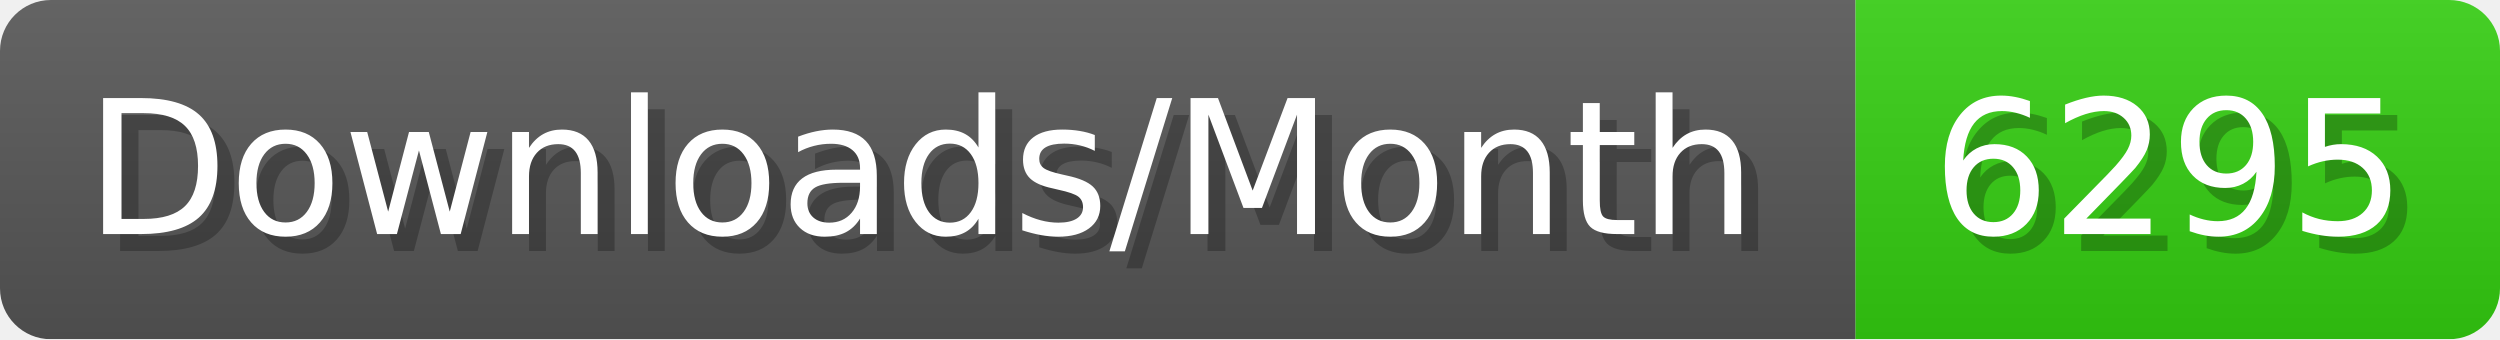
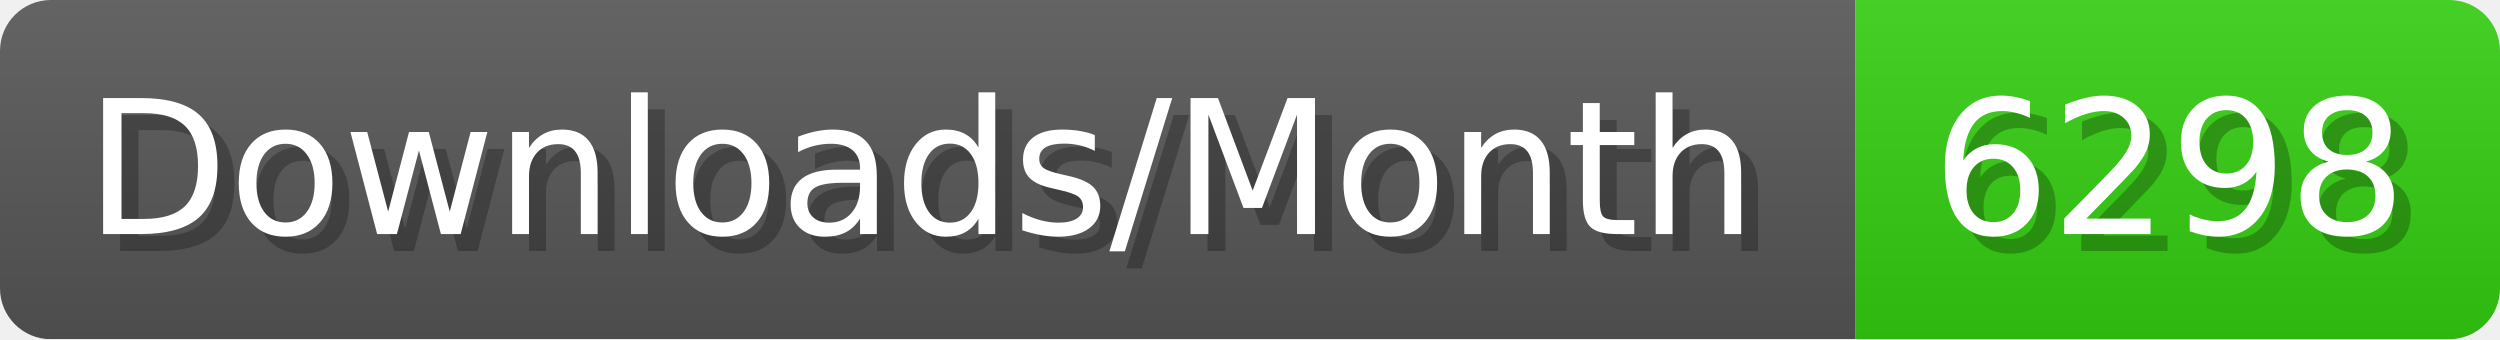
- <svg xmlns="http://www.w3.org/2000/svg" width="147.4" height="20" viewBox="0 0 1474 200" role="img" aria-label="Downloads/Month: 6295">
+ <svg xmlns="http://www.w3.org/2000/svg" width="147.4" height="20" viewBox="0 0 1474 200" role="img" aria-label="Downloads/Month: 6298">
  <linearGradient id="YlXUI" x2="0" y2="100%">
    <stop offset="0" stop-opacity=".1" stop-color="#EEE" />
    <stop offset="1" stop-opacity=".1" />
  </linearGradient>
  <mask id="JHhop">
    <rect width="1474" height="200" rx="30" fill="#FFF" />
  </mask>
  <g mask="url(#JHhop)">
    <rect width="1094" height="200" fill="#555" />
    <rect width="380" height="200" fill="#3C1" x="1094" />
    <rect width="1474" height="200" fill="url(#YlXUI)" />
  </g>
  <g aria-hidden="true" fill="#fff" text-anchor="start" font-family="Verdana,DejaVu Sans,sans-serif" font-size="110">
    <text x="60" y="148" textLength="994" fill="#000" opacity="0.25">Downloads/Month</text>
    <text x="50" y="138" textLength="994">Downloads/Month</text>
-     <text x="1149" y="148" textLength="280" fill="#000" opacity="0.25">6295</text>
-     <text x="1139" y="138" textLength="280">6295</text>
+     <text x="1149" y="148" textLength="280" fill="#000" opacity="0.25">6298</text>
+     <text x="1139" y="138" textLength="280">6298</text>
  </g>
</svg>
